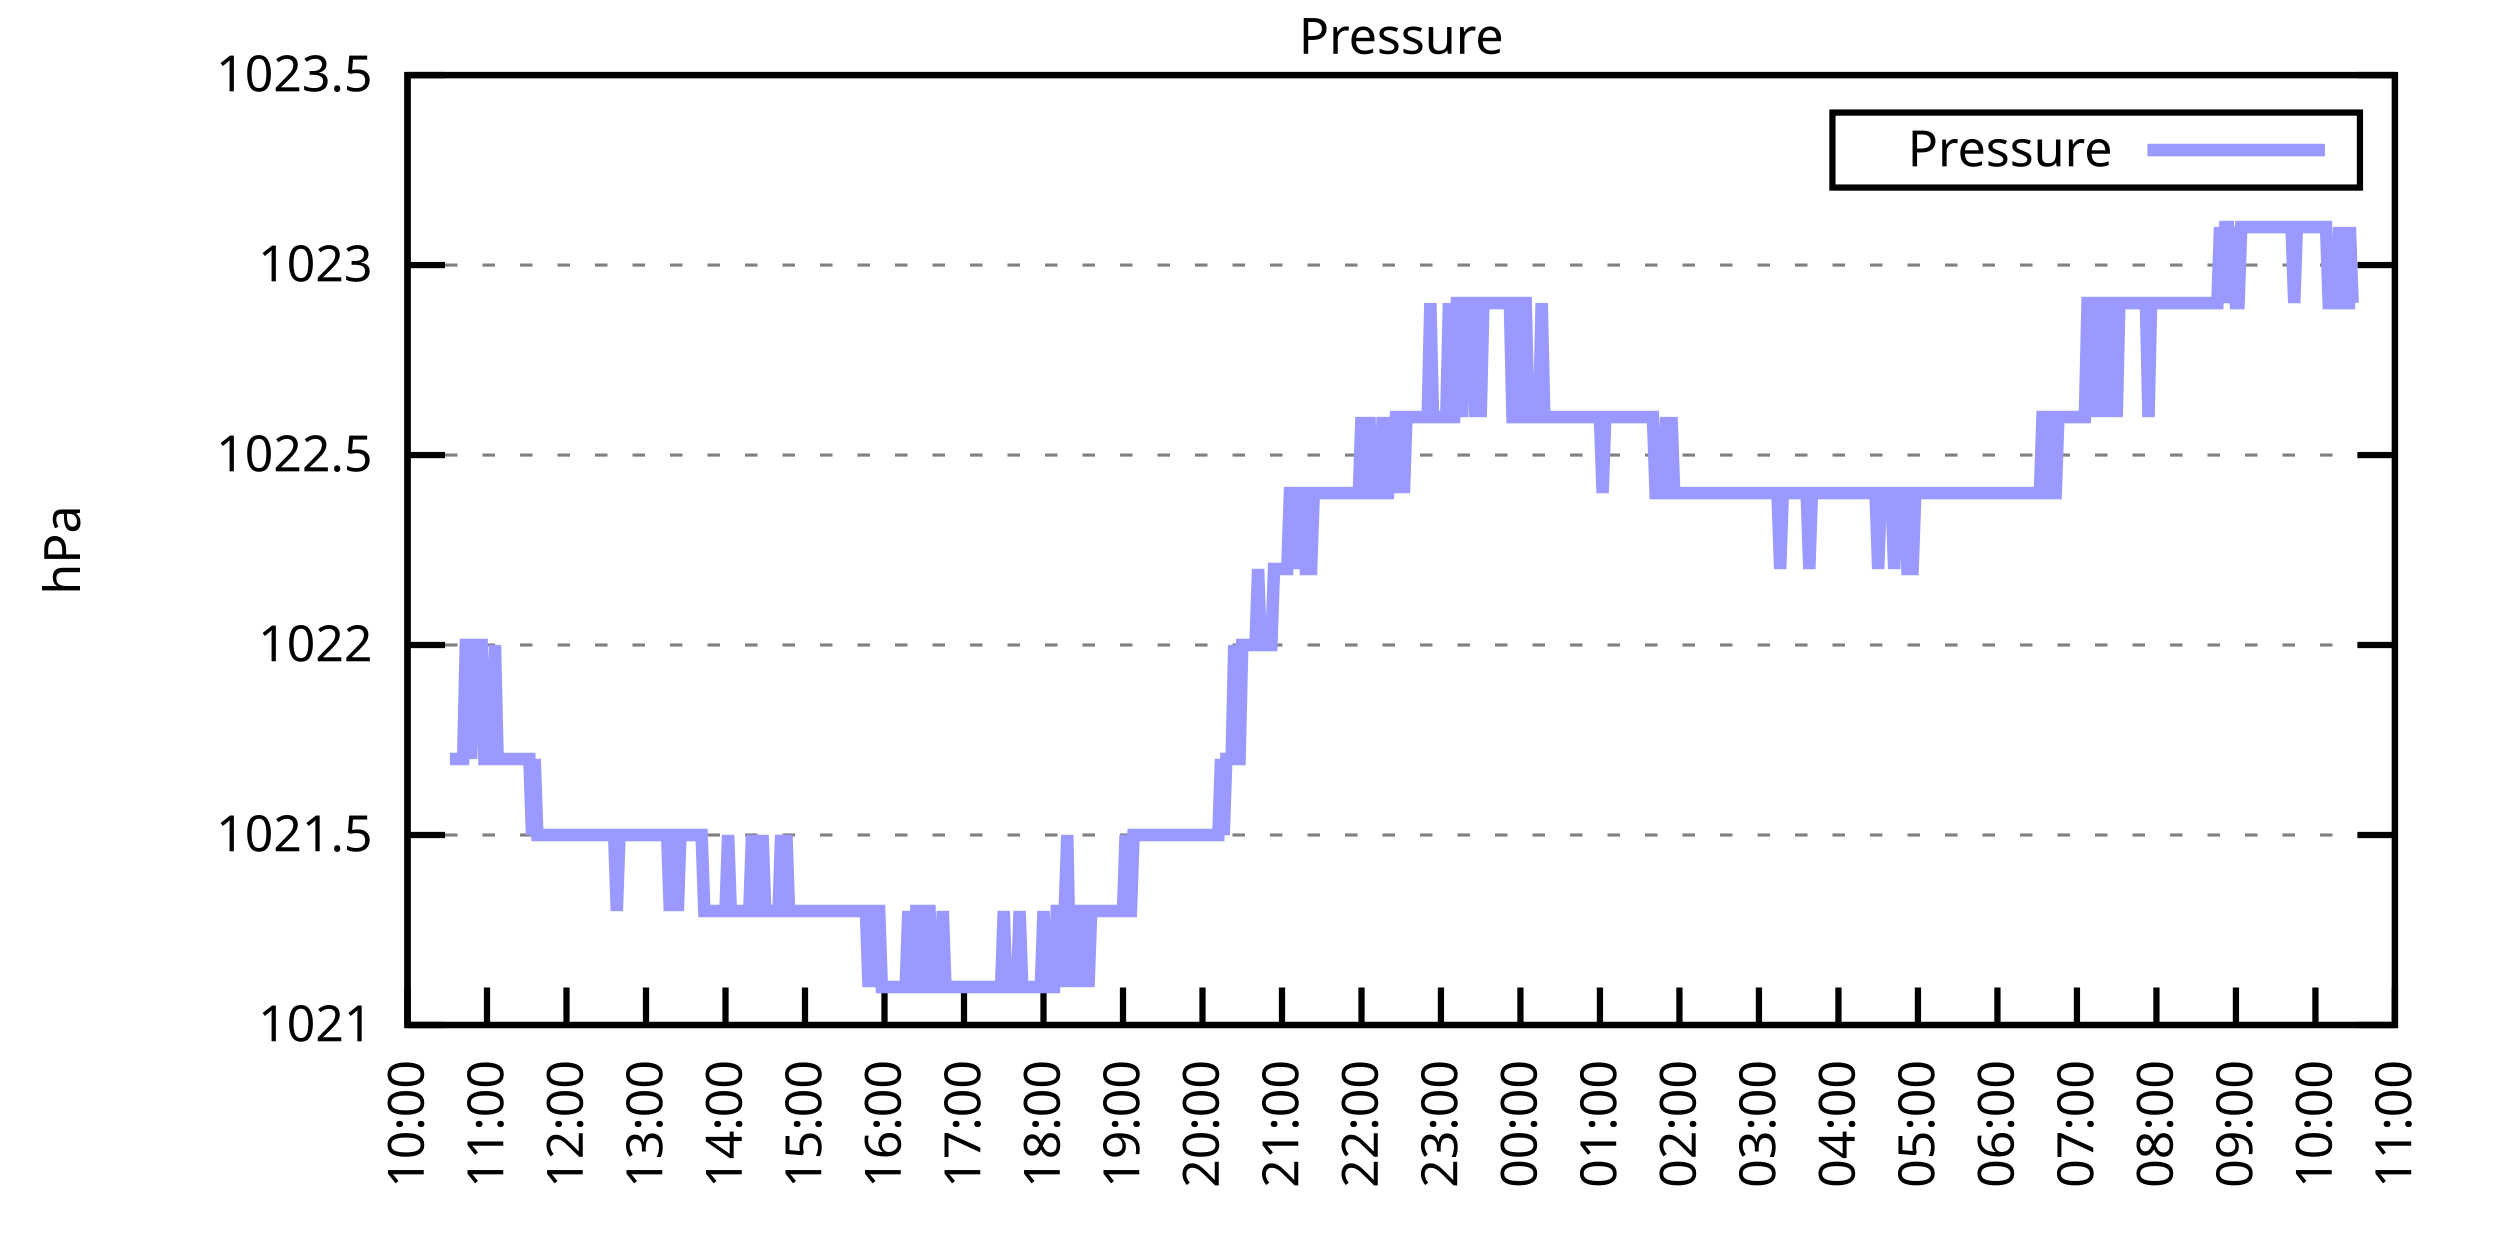
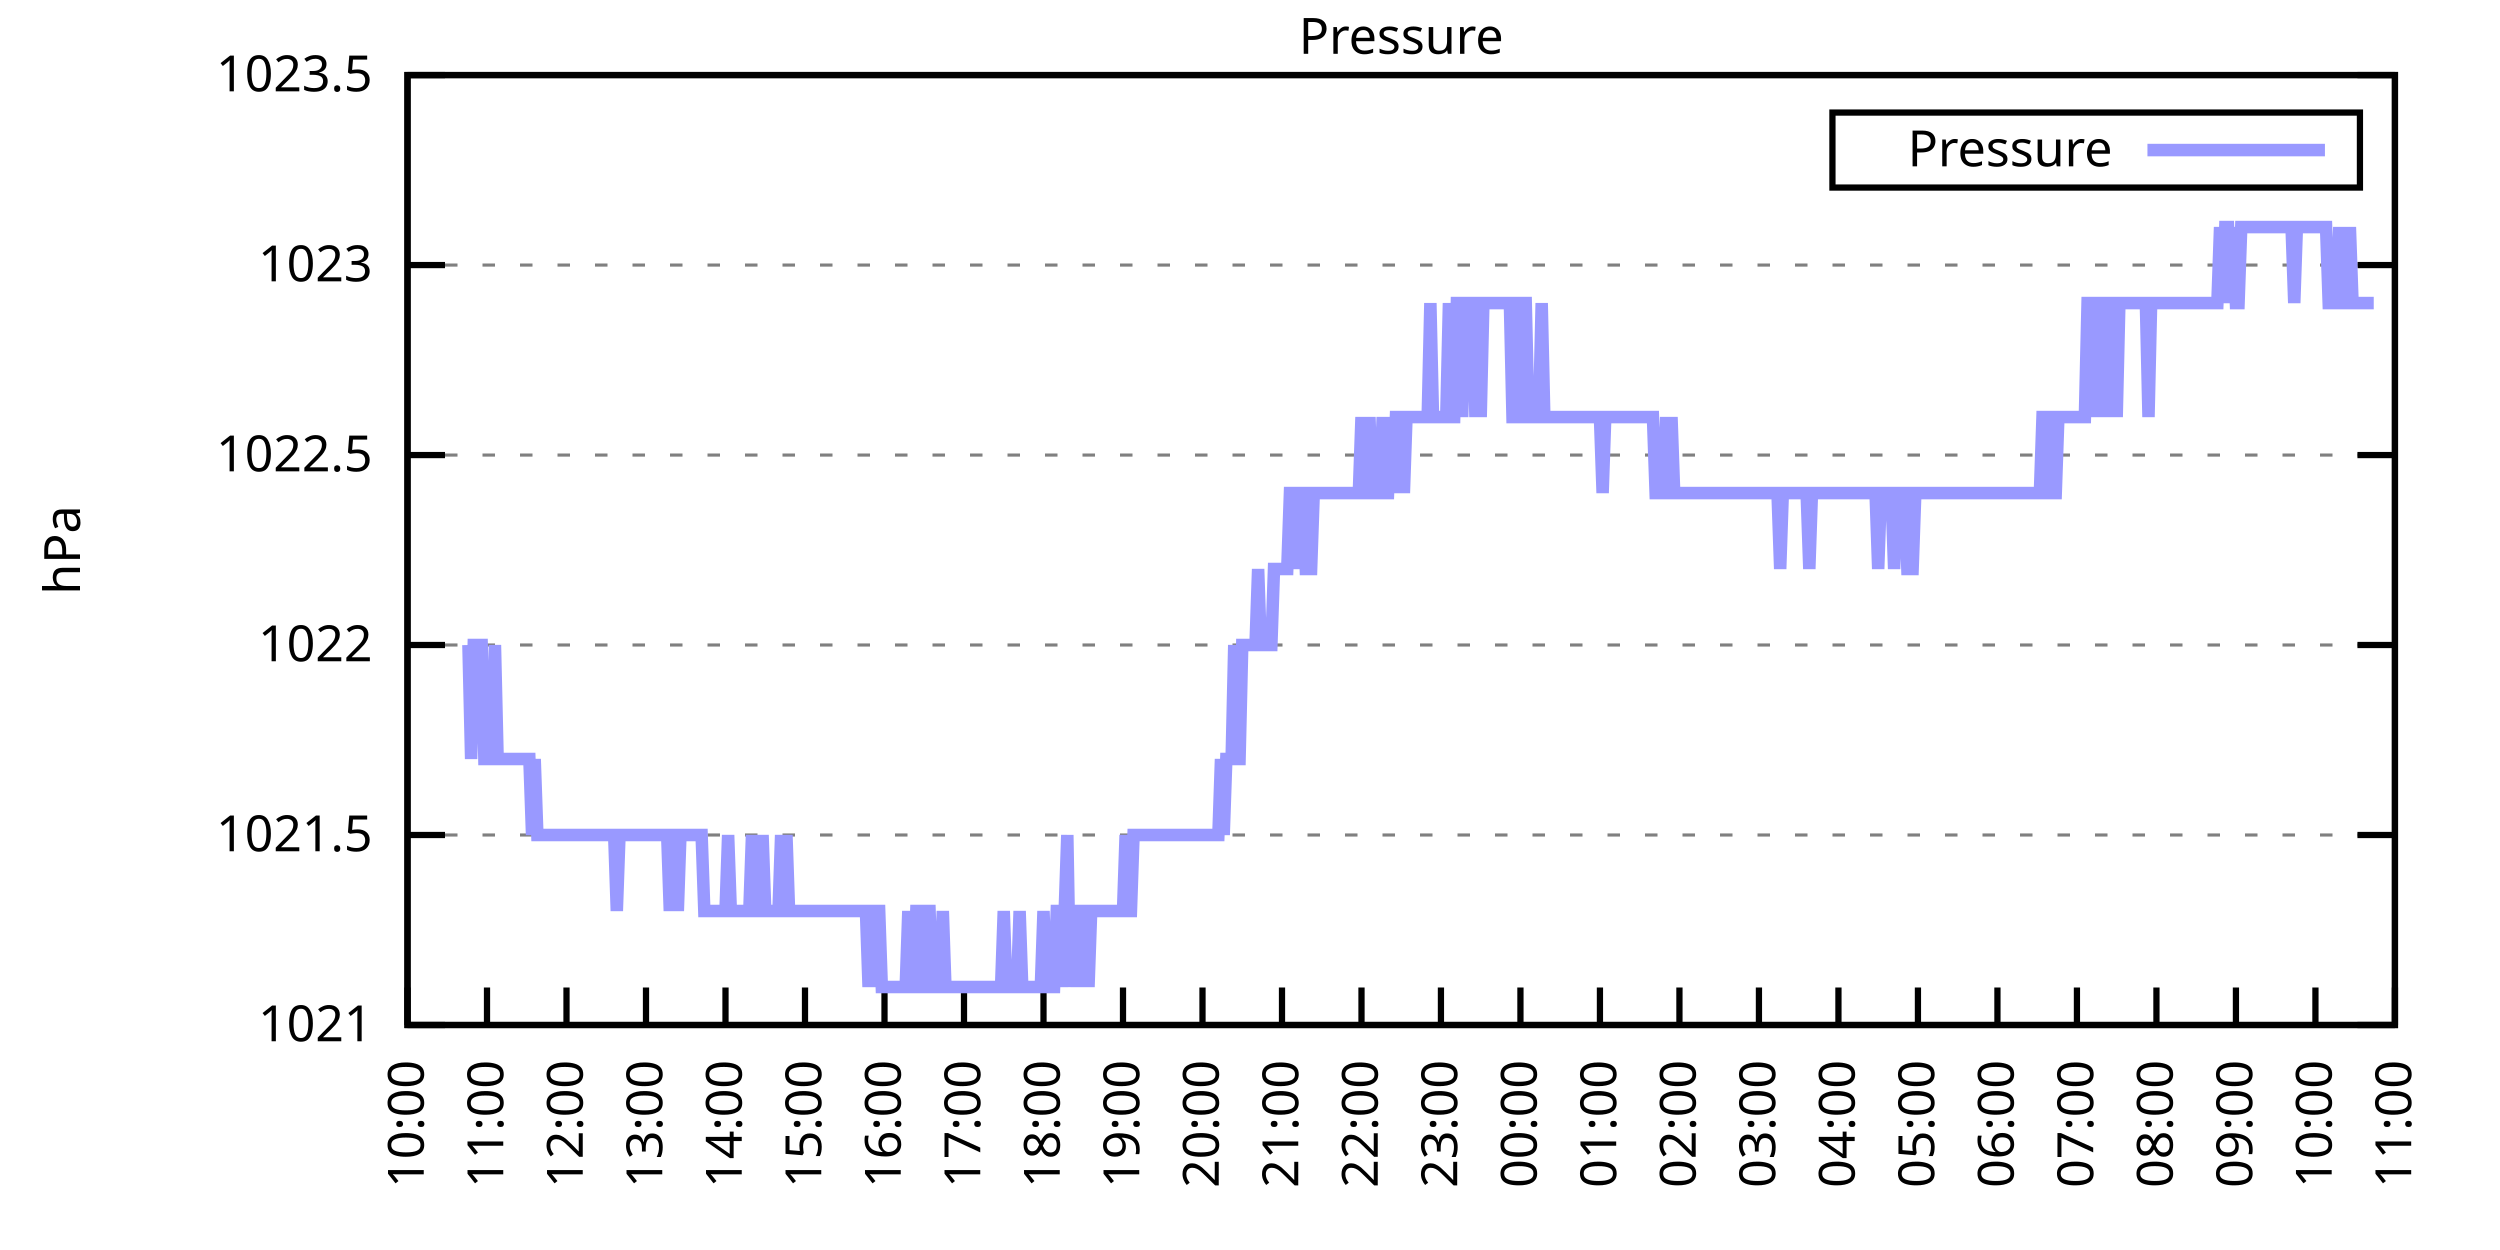
<svg xmlns="http://www.w3.org/2000/svg" xmlns:xlink="http://www.w3.org/1999/xlink" width="400" height="200" viewBox="0 0 400 200">
  <g id="gnuplot_canvas">
    <rect x="0" y="0" width="400" height="200" fill="none" />
    <defs>
      <circle id="gpDot" r="0.5" stroke-width="0.5" stroke="currentColor" />
      <path id="gpPt0" stroke-width="0.333" stroke="currentColor" d="M-1,0 h2 M0,-1 v2" />
      <path id="gpPt1" stroke-width="0.333" stroke="currentColor" d="M-1,-1 L1,1 M1,-1 L-1,1" />
      <path id="gpPt2" stroke-width="0.333" stroke="currentColor" d="M-1,0 L1,0 M0,-1 L0,1 M-1,-1 L1,1 M-1,1 L1,-1" />
      <rect id="gpPt3" stroke-width="0.333" stroke="currentColor" x="-1" y="-1" width="2" height="2" />
      <rect id="gpPt4" stroke-width="0.333" stroke="currentColor" fill="currentColor" x="-1" y="-1" width="2" height="2" />
      <circle id="gpPt5" stroke-width="0.333" stroke="currentColor" cx="0" cy="0" r="1" />
      <use xlink:href="#gpPt5" id="gpPt6" fill="currentColor" stroke="none" />
      <path id="gpPt7" stroke-width="0.333" stroke="currentColor" d="M0,-1.33 L-1.33,0.67 L1.33,0.67 z" />
      <use xlink:href="#gpPt7" id="gpPt8" fill="currentColor" stroke="none" />
      <use xlink:href="#gpPt7" id="gpPt9" stroke="currentColor" transform="rotate(180)" />
      <use xlink:href="#gpPt9" id="gpPt10" fill="currentColor" stroke="none" />
      <use xlink:href="#gpPt3" id="gpPt11" stroke="currentColor" transform="rotate(45)" />
      <use xlink:href="#gpPt11" id="gpPt12" fill="currentColor" stroke="none" />
      <path id="gpPt13" stroke-width="0.333" stroke="currentColor" d="M0,1.330 L1.265,0.411 L0.782,-1.067 L-0.782,-1.076 L-1.265,0.411 z" />
      <use xlink:href="#gpPt13" id="gpPt14" fill="currentColor" stroke="none" />
      <filter id="textbox" filterUnits="objectBoundingBox" x="0" y="0" height="1" width="1">
        <feFlood flood-color="white" flood-opacity="1" result="bgnd" />
        <feComposite in="SourceGraphic" in2="bgnd" operator="atop" />
      </filter>
      <filter id="greybox" filterUnits="objectBoundingBox" x="0" y="0" height="1" width="1">
        <feFlood flood-color="lightgrey" flood-opacity="1" result="grey" />
        <feComposite in="SourceGraphic" in2="grey" operator="atop" />
      </filter>
    </defs>
    <g fill="none" color="white" stroke="currentColor" stroke-width="1.00" stroke-linecap="butt" stroke-linejoin="miter">
</g>
    <g fill="none" color="black" stroke="currentColor" stroke-width="1.00" stroke-linecap="butt" stroke-linejoin="miter">
      <g stroke="none" shape-rendering="crispEdges">
        <polygon fill="rgb(255, 255, 255)" points="65.20,164.00 383.18,164.00 383.18,12.02 65.20,12.02 " />
      </g>
    </g>
    <g fill="none" color="black" stroke="currentColor" stroke-width="1.00" stroke-linecap="butt" stroke-linejoin="miter">
</g>
    <g fill="none" color="black" stroke="black" stroke-width="0.50" stroke-linecap="butt" stroke-linejoin="miter">
</g>
    <g fill="none" color="gray" stroke="currentColor" stroke-width="0.50" stroke-linecap="butt" stroke-linejoin="miter">
      <path stroke="gray" stroke-dasharray="2,4" class="gridline" d="M65.20,164.00 L383.19,164.00  " />
    </g>
    <g fill="none" color="gray" stroke="gray" stroke-width="1.00" stroke-linecap="butt" stroke-linejoin="miter">
</g>
    <g fill="none" color="black" stroke="currentColor" stroke-width="1.00" stroke-linecap="butt" stroke-linejoin="miter">
      <path stroke="black" d="M65.20,164.00 L71.20,164.00 M383.19,164.00 L377.19,164.00  " />
      <g transform="translate(59.60,166.60)" stroke="none" fill="black" font-family="Sans" font-size="8.00" text-anchor="end">
        <text>
          <tspan font-family="Sans"> 1021</tspan>
        </text>
      </g>
    </g>
    <g fill="none" color="black" stroke="currentColor" stroke-width="1.00" stroke-linecap="butt" stroke-linejoin="miter">
</g>
    <g fill="none" color="black" stroke="black" stroke-width="0.50" stroke-linecap="butt" stroke-linejoin="miter">
</g>
    <g fill="none" color="gray" stroke="currentColor" stroke-width="0.50" stroke-linecap="butt" stroke-linejoin="miter">
      <path stroke="gray" stroke-dasharray="2,4" class="gridline" d="M65.20,133.60 L383.19,133.60  " />
    </g>
    <g fill="none" color="gray" stroke="gray" stroke-width="1.00" stroke-linecap="butt" stroke-linejoin="miter">
</g>
    <g fill="none" color="black" stroke="currentColor" stroke-width="1.00" stroke-linecap="butt" stroke-linejoin="miter">
      <path stroke="black" d="M65.20,133.60 L71.20,133.60 M383.19,133.60 L377.19,133.60  " />
      <g transform="translate(59.60,136.20)" stroke="none" fill="black" font-family="Sans" font-size="8.00" text-anchor="end">
        <text>
          <tspan font-family="Sans"> 1021.5</tspan>
        </text>
      </g>
    </g>
    <g fill="none" color="black" stroke="currentColor" stroke-width="1.00" stroke-linecap="butt" stroke-linejoin="miter">
</g>
    <g fill="none" color="black" stroke="black" stroke-width="0.50" stroke-linecap="butt" stroke-linejoin="miter">
</g>
    <g fill="none" color="gray" stroke="currentColor" stroke-width="0.50" stroke-linecap="butt" stroke-linejoin="miter">
      <path stroke="gray" stroke-dasharray="2,4" class="gridline" d="M65.20,103.20 L383.19,103.20  " />
    </g>
    <g fill="none" color="gray" stroke="gray" stroke-width="1.00" stroke-linecap="butt" stroke-linejoin="miter">
</g>
    <g fill="none" color="black" stroke="currentColor" stroke-width="1.00" stroke-linecap="butt" stroke-linejoin="miter">
      <path stroke="black" d="M65.20,103.20 L71.20,103.20 M383.19,103.20 L377.19,103.20  " />
      <g transform="translate(59.60,105.80)" stroke="none" fill="black" font-family="Sans" font-size="8.00" text-anchor="end">
        <text>
          <tspan font-family="Sans"> 1022</tspan>
        </text>
      </g>
    </g>
    <g fill="none" color="black" stroke="currentColor" stroke-width="1.00" stroke-linecap="butt" stroke-linejoin="miter">
</g>
    <g fill="none" color="black" stroke="black" stroke-width="0.50" stroke-linecap="butt" stroke-linejoin="miter">
</g>
    <g fill="none" color="gray" stroke="currentColor" stroke-width="0.50" stroke-linecap="butt" stroke-linejoin="miter">
      <path stroke="gray" stroke-dasharray="2,4" class="gridline" d="M65.20,72.81 L383.19,72.81  " />
    </g>
    <g fill="none" color="gray" stroke="gray" stroke-width="1.00" stroke-linecap="butt" stroke-linejoin="miter">
</g>
    <g fill="none" color="black" stroke="currentColor" stroke-width="1.00" stroke-linecap="butt" stroke-linejoin="miter">
      <path stroke="black" d="M65.20,72.81 L71.20,72.81 M383.19,72.81 L377.19,72.81  " />
      <g transform="translate(59.60,75.41)" stroke="none" fill="black" font-family="Sans" font-size="8.00" text-anchor="end">
        <text>
          <tspan font-family="Sans"> 1022.5</tspan>
        </text>
      </g>
    </g>
    <g fill="none" color="black" stroke="currentColor" stroke-width="1.00" stroke-linecap="butt" stroke-linejoin="miter">
</g>
    <g fill="none" color="black" stroke="black" stroke-width="0.50" stroke-linecap="butt" stroke-linejoin="miter">
</g>
    <g fill="none" color="gray" stroke="currentColor" stroke-width="0.50" stroke-linecap="butt" stroke-linejoin="miter">
      <path stroke="gray" stroke-dasharray="2,4" class="gridline" d="M65.20,42.41 L383.19,42.41  " />
    </g>
    <g fill="none" color="gray" stroke="gray" stroke-width="1.00" stroke-linecap="butt" stroke-linejoin="miter">
</g>
    <g fill="none" color="black" stroke="currentColor" stroke-width="1.00" stroke-linecap="butt" stroke-linejoin="miter">
      <path stroke="black" d="M65.20,42.41 L71.20,42.41 M383.19,42.41 L377.19,42.41  " />
      <g transform="translate(59.60,45.01)" stroke="none" fill="black" font-family="Sans" font-size="8.00" text-anchor="end">
        <text>
          <tspan font-family="Sans"> 1023</tspan>
        </text>
      </g>
    </g>
    <g fill="none" color="black" stroke="currentColor" stroke-width="1.00" stroke-linecap="butt" stroke-linejoin="miter">
</g>
    <g fill="none" color="black" stroke="black" stroke-width="0.50" stroke-linecap="butt" stroke-linejoin="miter">
</g>
    <g fill="none" color="gray" stroke="currentColor" stroke-width="0.50" stroke-linecap="butt" stroke-linejoin="miter">
      <path stroke="gray" stroke-dasharray="2,4" class="gridline" d="M65.20,12.01 L383.19,12.01  " />
    </g>
    <g fill="none" color="gray" stroke="gray" stroke-width="1.00" stroke-linecap="butt" stroke-linejoin="miter">
</g>
    <g fill="none" color="black" stroke="currentColor" stroke-width="1.00" stroke-linecap="butt" stroke-linejoin="miter">
      <path stroke="black" d="M65.20,12.01 L71.20,12.01 M383.19,12.01 L377.19,12.01  " />
      <g transform="translate(59.60,14.61)" stroke="none" fill="black" font-family="Sans" font-size="8.00" text-anchor="end">
        <text>
          <tspan font-family="Sans"> 1023.5</tspan>
        </text>
      </g>
    </g>
    <g fill="none" color="black" stroke="currentColor" stroke-width="1.00" stroke-linecap="butt" stroke-linejoin="miter">
      <path stroke="black" d="M65.20,164.00 L65.20,158.00  " />
      <g transform="translate(67.80,169.60) rotate(270.00)" stroke="none" fill="black" font-family="Sans" font-size="8.00" text-anchor="end">
        <text>
          <tspan font-family="Sans">10:00</tspan>
        </text>
      </g>
    </g>
    <g fill="none" color="black" stroke="currentColor" stroke-width="1.00" stroke-linecap="butt" stroke-linejoin="miter">
      <path stroke="black" d="M77.92,164.00 L77.92,158.00  " />
      <g transform="translate(80.52,169.60) rotate(270.00)" stroke="none" fill="black" font-family="Sans" font-size="8.00" text-anchor="end">
        <text>
          <tspan font-family="Sans">11:00</tspan>
        </text>
      </g>
    </g>
    <g fill="none" color="black" stroke="currentColor" stroke-width="1.00" stroke-linecap="butt" stroke-linejoin="miter">
      <path stroke="black" d="M90.64,164.00 L90.64,158.00  " />
      <g transform="translate(93.24,169.60) rotate(270.00)" stroke="none" fill="black" font-family="Sans" font-size="8.00" text-anchor="end">
        <text>
          <tspan font-family="Sans">12:00</tspan>
        </text>
      </g>
    </g>
    <g fill="none" color="black" stroke="currentColor" stroke-width="1.00" stroke-linecap="butt" stroke-linejoin="miter">
      <path stroke="black" d="M103.36,164.00 L103.36,158.00  " />
      <g transform="translate(105.96,169.60) rotate(270.00)" stroke="none" fill="black" font-family="Sans" font-size="8.00" text-anchor="end">
        <text>
          <tspan font-family="Sans">13:00</tspan>
        </text>
      </g>
    </g>
    <g fill="none" color="black" stroke="currentColor" stroke-width="1.00" stroke-linecap="butt" stroke-linejoin="miter">
      <path stroke="black" d="M116.08,164.00 L116.08,158.00  " />
      <g transform="translate(118.68,169.60) rotate(270.00)" stroke="none" fill="black" font-family="Sans" font-size="8.00" text-anchor="end">
        <text>
          <tspan font-family="Sans">14:00</tspan>
        </text>
      </g>
    </g>
    <g fill="none" color="black" stroke="currentColor" stroke-width="1.00" stroke-linecap="butt" stroke-linejoin="miter">
      <path stroke="black" d="M128.80,164.00 L128.80,158.00  " />
      <g transform="translate(131.40,169.60) rotate(270.00)" stroke="none" fill="black" font-family="Sans" font-size="8.00" text-anchor="end">
        <text>
          <tspan font-family="Sans">15:00</tspan>
        </text>
      </g>
    </g>
    <g fill="none" color="black" stroke="currentColor" stroke-width="1.00" stroke-linecap="butt" stroke-linejoin="miter">
      <path stroke="black" d="M141.52,164.00 L141.52,158.00  " />
      <g transform="translate(144.12,169.60) rotate(270.00)" stroke="none" fill="black" font-family="Sans" font-size="8.00" text-anchor="end">
        <text>
          <tspan font-family="Sans">16:00</tspan>
        </text>
      </g>
    </g>
    <g fill="none" color="black" stroke="currentColor" stroke-width="1.00" stroke-linecap="butt" stroke-linejoin="miter">
      <path stroke="black" d="M154.24,164.00 L154.24,158.00  " />
      <g transform="translate(156.84,169.60) rotate(270.00)" stroke="none" fill="black" font-family="Sans" font-size="8.00" text-anchor="end">
        <text>
          <tspan font-family="Sans">17:00</tspan>
        </text>
      </g>
    </g>
    <g fill="none" color="black" stroke="currentColor" stroke-width="1.00" stroke-linecap="butt" stroke-linejoin="miter">
      <path stroke="black" d="M166.96,164.00 L166.96,158.00  " />
      <g transform="translate(169.56,169.60) rotate(270.00)" stroke="none" fill="black" font-family="Sans" font-size="8.00" text-anchor="end">
        <text>
          <tspan font-family="Sans">18:00</tspan>
        </text>
      </g>
    </g>
    <g fill="none" color="black" stroke="currentColor" stroke-width="1.00" stroke-linecap="butt" stroke-linejoin="miter">
      <path stroke="black" d="M179.68,164.00 L179.68,158.00  " />
      <g transform="translate(182.28,169.60) rotate(270.00)" stroke="none" fill="black" font-family="Sans" font-size="8.00" text-anchor="end">
        <text>
          <tspan font-family="Sans">19:00</tspan>
        </text>
      </g>
    </g>
    <g fill="none" color="black" stroke="currentColor" stroke-width="1.00" stroke-linecap="butt" stroke-linejoin="miter">
      <path stroke="black" d="M192.40,164.00 L192.40,158.00  " />
      <g transform="translate(195.00,169.60) rotate(270.00)" stroke="none" fill="black" font-family="Sans" font-size="8.00" text-anchor="end">
        <text>
          <tspan font-family="Sans">20:00</tspan>
        </text>
      </g>
    </g>
    <g fill="none" color="black" stroke="currentColor" stroke-width="1.00" stroke-linecap="butt" stroke-linejoin="miter">
      <path stroke="black" d="M205.12,164.00 L205.12,158.00  " />
      <g transform="translate(207.72,169.60) rotate(270.00)" stroke="none" fill="black" font-family="Sans" font-size="8.00" text-anchor="end">
        <text>
          <tspan font-family="Sans">21:00</tspan>
        </text>
      </g>
    </g>
    <g fill="none" color="black" stroke="currentColor" stroke-width="1.00" stroke-linecap="butt" stroke-linejoin="miter">
      <path stroke="black" d="M217.84,164.00 L217.84,158.00  " />
      <g transform="translate(220.44,169.60) rotate(270.00)" stroke="none" fill="black" font-family="Sans" font-size="8.00" text-anchor="end">
        <text>
          <tspan font-family="Sans">22:00</tspan>
        </text>
      </g>
    </g>
    <g fill="none" color="black" stroke="currentColor" stroke-width="1.00" stroke-linecap="butt" stroke-linejoin="miter">
      <path stroke="black" d="M230.55,164.00 L230.55,158.00  " />
      <g transform="translate(233.15,169.60) rotate(270.00)" stroke="none" fill="black" font-family="Sans" font-size="8.00" text-anchor="end">
        <text>
          <tspan font-family="Sans">23:00</tspan>
        </text>
      </g>
    </g>
    <g fill="none" color="black" stroke="currentColor" stroke-width="1.00" stroke-linecap="butt" stroke-linejoin="miter">
      <path stroke="black" d="M243.27,164.00 L243.27,158.00  " />
      <g transform="translate(245.87,169.60) rotate(270.00)" stroke="none" fill="black" font-family="Sans" font-size="8.00" text-anchor="end">
        <text>
          <tspan font-family="Sans">00:00</tspan>
        </text>
      </g>
    </g>
    <g fill="none" color="black" stroke="currentColor" stroke-width="1.00" stroke-linecap="butt" stroke-linejoin="miter">
      <path stroke="black" d="M255.99,164.00 L255.99,158.00  " />
      <g transform="translate(258.59,169.60) rotate(270.00)" stroke="none" fill="black" font-family="Sans" font-size="8.00" text-anchor="end">
        <text>
          <tspan font-family="Sans">01:00</tspan>
        </text>
      </g>
    </g>
    <g fill="none" color="black" stroke="currentColor" stroke-width="1.00" stroke-linecap="butt" stroke-linejoin="miter">
      <path stroke="black" d="M268.71,164.00 L268.71,158.00  " />
      <g transform="translate(271.31,169.60) rotate(270.00)" stroke="none" fill="black" font-family="Sans" font-size="8.00" text-anchor="end">
        <text>
          <tspan font-family="Sans">02:00</tspan>
        </text>
      </g>
    </g>
    <g fill="none" color="black" stroke="currentColor" stroke-width="1.00" stroke-linecap="butt" stroke-linejoin="miter">
      <path stroke="black" d="M281.43,164.00 L281.43,158.00  " />
      <g transform="translate(284.03,169.60) rotate(270.00)" stroke="none" fill="black" font-family="Sans" font-size="8.00" text-anchor="end">
        <text>
          <tspan font-family="Sans">03:00</tspan>
        </text>
      </g>
    </g>
    <g fill="none" color="black" stroke="currentColor" stroke-width="1.00" stroke-linecap="butt" stroke-linejoin="miter">
      <path stroke="black" d="M294.15,164.00 L294.15,158.00  " />
      <g transform="translate(296.75,169.60) rotate(270.00)" stroke="none" fill="black" font-family="Sans" font-size="8.00" text-anchor="end">
        <text>
          <tspan font-family="Sans">04:00</tspan>
        </text>
      </g>
    </g>
    <g fill="none" color="black" stroke="currentColor" stroke-width="1.00" stroke-linecap="butt" stroke-linejoin="miter">
      <path stroke="black" d="M306.87,164.00 L306.87,158.00  " />
      <g transform="translate(309.47,169.60) rotate(270.00)" stroke="none" fill="black" font-family="Sans" font-size="8.00" text-anchor="end">
        <text>
          <tspan font-family="Sans">05:00</tspan>
        </text>
      </g>
    </g>
    <g fill="none" color="black" stroke="currentColor" stroke-width="1.00" stroke-linecap="butt" stroke-linejoin="miter">
      <path stroke="black" d="M319.59,164.00 L319.59,158.00  " />
      <g transform="translate(322.19,169.60) rotate(270.00)" stroke="none" fill="black" font-family="Sans" font-size="8.00" text-anchor="end">
        <text>
          <tspan font-family="Sans">06:00</tspan>
        </text>
      </g>
    </g>
    <g fill="none" color="black" stroke="currentColor" stroke-width="1.00" stroke-linecap="butt" stroke-linejoin="miter">
      <path stroke="black" d="M332.31,164.00 L332.31,158.00  " />
      <g transform="translate(334.91,169.60) rotate(270.00)" stroke="none" fill="black" font-family="Sans" font-size="8.00" text-anchor="end">
        <text>
          <tspan font-family="Sans">07:00</tspan>
        </text>
      </g>
    </g>
    <g fill="none" color="black" stroke="currentColor" stroke-width="1.00" stroke-linecap="butt" stroke-linejoin="miter">
      <path stroke="black" d="M345.03,164.00 L345.03,158.00  " />
      <g transform="translate(347.63,169.60) rotate(270.00)" stroke="none" fill="black" font-family="Sans" font-size="8.00" text-anchor="end">
        <text>
          <tspan font-family="Sans">08:00</tspan>
        </text>
      </g>
    </g>
    <g fill="none" color="black" stroke="currentColor" stroke-width="1.00" stroke-linecap="butt" stroke-linejoin="miter">
      <path stroke="black" d="M357.75,164.00 L357.75,158.00  " />
      <g transform="translate(360.35,169.60) rotate(270.00)" stroke="none" fill="black" font-family="Sans" font-size="8.00" text-anchor="end">
        <text>
          <tspan font-family="Sans">09:00</tspan>
        </text>
      </g>
    </g>
    <g fill="none" color="black" stroke="currentColor" stroke-width="1.00" stroke-linecap="butt" stroke-linejoin="miter">
      <path stroke="black" d="M370.47,164.00 L370.47,158.00  " />
      <g transform="translate(373.07,169.60) rotate(270.00)" stroke="none" fill="black" font-family="Sans" font-size="8.00" text-anchor="end">
        <text>
          <tspan font-family="Sans">10:00</tspan>
        </text>
      </g>
    </g>
    <g fill="none" color="black" stroke="currentColor" stroke-width="1.00" stroke-linecap="butt" stroke-linejoin="miter">
      <path stroke="black" d="M383.19,164.00 L383.19,158.00  " />
      <g transform="translate(385.79,169.60) rotate(270.00)" stroke="none" fill="black" font-family="Sans" font-size="8.00" text-anchor="end">
        <text>
          <tspan font-family="Sans">11:00</tspan>
        </text>
      </g>
    </g>
    <g fill="none" color="black" stroke="currentColor" stroke-width="1.00" stroke-linecap="butt" stroke-linejoin="miter">
</g>
    <g fill="none" color="black" stroke="currentColor" stroke-width="1.00" stroke-linecap="butt" stroke-linejoin="miter">
      <path stroke="black" d="M65.20,12.01 L65.20,164.00 L383.19,164.00 L383.19,12.01 L65.20,12.01 Z  " />
    </g>
    <g fill="none" color="black" stroke="currentColor" stroke-width="1.00" stroke-linecap="butt" stroke-linejoin="miter">
</g>
    <g fill="none" color="black" stroke="currentColor" stroke-width="1.00" stroke-linecap="butt" stroke-linejoin="miter">
      <path stroke="black" d="M293.19,30.01 L293.19,18.01 L377.59,18.01 L377.59,30.01 L293.19,30.01 Z  " />
    </g>
    <g id="Pressure_plot_1">
      <g fill="none" color="white" stroke="black" stroke-width="2.00" stroke-linecap="butt" stroke-linejoin="miter">
</g>
      <g fill="none" color="black" stroke="currentColor" stroke-width="2.00" stroke-linecap="butt" stroke-linejoin="miter">
        <g transform="translate(337.99,26.61)" stroke="none" fill="black" font-family="Sans" font-size="8.00" text-anchor="end">
          <text>
            <tspan font-family="Sans">Pressure</tspan>
          </text>
        </g>
      </g>
      <g fill="none" color="black" stroke="currentColor" stroke-width="2.00" stroke-linecap="butt" stroke-linejoin="miter">
-         <path stroke="rgb(153, 153, 255)" d="M343.59,24.01 L371.99,24.01 M71.98,121.44 L72.41,121.44 L72.83,121.44 L73.26,121.44 L73.68,121.44 L74.10,121.44   L74.53,103.20 L74.95,103.20 L75.38,121.44 L75.80,103.20 L76.22,103.20 L76.65,103.20 L77.07,103.20 L77.50,121.44   L77.92,121.44 L78.34,121.44 L78.77,121.44 L79.19,103.20 L79.62,121.44 L80.04,121.44 L80.46,121.44 L80.89,121.44   L81.31,121.44 L81.74,121.44 L82.16,121.44 L82.58,121.44 L83.01,121.44 L83.43,121.44 L83.86,121.44 L84.28,121.44   L84.70,121.44 L85.13,133.60 L85.55,121.44 L85.98,133.60 L86.40,133.60 L86.82,133.60 L87.25,133.60 L87.67,133.60   L88.10,133.60 L88.52,133.60 L88.94,133.60 L89.37,133.60 L89.79,133.60 L90.22,133.60 L90.64,133.60 L91.06,133.60   L91.49,133.60 L91.91,133.60 L92.34,133.60 L92.76,133.60 L93.18,133.60 L93.61,133.60 L94.03,133.60 L94.46,133.60   L94.88,133.60 L95.30,133.60 L95.73,133.60 L96.15,133.60 L96.58,133.60 L97.00,133.60 L97.42,133.60 L97.85,133.60   L98.27,133.60 L98.69,145.76 L99.12,133.60 L99.54,133.60 L99.97,133.60 L100.39,133.60 L100.81,133.60 L101.24,133.60   L101.66,133.60 L102.09,133.60 L102.51,133.60 L102.93,133.60 L103.36,133.60 L103.78,133.60 L104.21,133.60 L104.63,133.60   L105.05,133.60 L105.48,133.60 L105.90,133.60 L106.33,133.60 L106.75,133.60 L107.17,145.76 L107.60,133.60 L108.02,133.60   L108.45,145.76 L108.87,133.60 L109.29,133.60 L109.72,133.60 L110.14,133.60 L110.57,133.60 L110.99,133.60 L111.41,133.60   L111.84,133.60 L112.26,133.60 L112.69,145.76 L113.11,145.76 L113.53,145.76 L113.96,145.76 L114.38,145.76 L114.81,145.76   L115.23,145.76 L115.65,145.76 L116.08,145.76 L116.50,133.60 L116.93,145.76 L117.35,145.76 L117.77,145.76 L118.20,145.76   L118.62,145.76 L119.05,145.76 L119.47,145.76 L119.89,145.76 L120.32,133.60 L120.74,145.76 L121.17,145.76 L121.59,145.76   L122.01,133.60 L122.44,145.76 L122.86,145.76 L123.29,145.76 L123.71,145.76 L124.13,145.76 L124.56,145.76 L124.98,133.60   L125.41,145.76 L125.83,133.60 L126.25,145.76 L126.68,145.76 L127.10,145.76 L127.53,145.76 L127.95,145.76 L128.37,145.76   L128.80,145.76 L129.22,145.76 L129.65,145.76 L130.07,145.76 L130.49,145.76 L130.92,145.76 L131.34,145.76 L131.77,145.76   L132.19,145.76 L132.61,145.76 L133.04,145.76 L133.46,145.76 L133.89,145.76 L134.31,145.76 L134.73,145.76 L135.16,145.76   L135.58,145.76 L136.01,145.76 L136.43,145.76 L136.85,145.76 L137.28,145.76 L137.70,145.76 L138.13,145.76 L138.55,145.76   L138.97,157.92 L139.40,145.76 L139.82,157.92 L140.25,145.76 L140.67,145.76 L141.09,157.92 L141.52,157.92 L141.94,157.92   L142.37,157.92 L142.79,157.92 L143.21,157.92 L143.64,157.92 L144.06,157.92 L144.49,157.92 L144.91,157.92 L145.33,145.76   L145.76,157.92 L146.18,157.92 L146.61,145.76 L147.03,145.76 L147.45,157.92 L147.88,157.92 L148.30,145.76 L148.73,145.76   L149.15,157.92 L149.57,157.92 L150.00,157.92 L150.42,157.92 L150.85,145.76 L151.27,157.92 L151.69,157.92 L152.12,157.92   L152.54,157.92 L152.97,157.92 L153.39,157.92 L153.81,157.92 L154.24,157.92 L154.66,157.92 L155.09,157.92 L155.51,157.92   L155.93,157.92 L156.36,157.92 L156.78,157.92 L157.21,157.92 L157.63,157.92 L158.05,157.92 L158.48,157.92 L158.90,157.92   L159.33,157.92 L159.75,157.92 L160.17,157.92 L160.60,145.76 L161.02,157.92 L161.44,157.92 L161.87,157.92 L162.29,157.92   L162.72,157.92 L163.14,145.76 L163.56,157.92 L163.99,157.92 L164.41,157.92 L164.84,157.92 L165.26,157.92 L165.68,157.92   L166.11,157.92 L166.53,157.92 L166.96,145.76 L167.38,157.92 L167.80,157.92 L168.23,157.92 L168.65,157.92 L169.08,145.76   L169.50,145.76 L169.92,157.92 L170.35,145.76 L170.77,133.60 L171.20,157.92 L171.62,145.76 L172.04,145.76 L172.47,157.92   L172.89,145.76 L173.32,145.76 L173.74,145.76 L174.16,157.92 L174.59,145.76 L175.01,145.76 L175.44,145.76 L175.86,145.76   L176.28,145.76 L176.71,145.76 L177.13,145.76 L177.56,145.76 L177.98,145.76 L178.40,145.76 L178.83,145.76 L179.25,145.76   L179.68,145.76 L180.10,133.60 L180.52,145.76 L180.95,145.76 L181.37,133.60 L181.80,133.60 L182.22,133.60 L182.64,133.60   L183.07,133.60 L183.49,133.60 L183.92,133.60 L184.34,133.60 L184.76,133.60 L185.19,133.60 L185.61,133.60 L186.04,133.60   L186.46,133.60 L186.88,133.60 L187.31,133.60 L187.73,133.60 L188.16,133.60 L188.58,133.60 L189.00,133.60 L189.43,133.60   L189.85,133.60 L190.28,133.60 L190.70,133.60 L191.12,133.60 L191.55,133.60 L191.97,133.60 L192.40,133.60 L192.82,133.60   L193.24,133.60 L193.67,133.60 L194.09,133.60 L194.52,133.60 L194.94,133.60 L195.36,121.44 L195.79,133.60 L196.21,121.44   L196.64,121.44 L197.06,121.44 L197.48,103.20 L197.91,121.44 L198.33,121.44 L198.76,103.20 L199.18,103.20 L199.60,103.20   L200.03,103.20 L200.45,103.20 L200.88,103.20 L201.30,91.04 L201.72,103.20 L202.15,103.20 L202.57,103.20 L203.00,103.20   L203.42,103.20 L203.84,91.04 L204.27,91.04 L204.69,91.04 L205.12,91.04 L205.54,91.04 L205.96,91.04 L206.39,78.89   L206.81,78.89 L207.24,78.89 L207.66,91.04 L208.08,78.89 L208.51,78.89 L208.93,91.04 L209.36,91.04 L209.78,91.04   L210.20,78.89 L210.63,78.89 L211.05,78.89 L211.48,78.89 L211.90,78.89 L212.32,78.89 L212.75,78.89 L213.17,78.89   L213.60,78.89 L214.02,78.89 L214.44,78.89 L214.87,78.89 L215.29,78.89 L215.72,78.89 L216.14,78.89 L216.56,78.89   L216.99,78.89 L217.41,78.89 L217.84,66.73 L218.26,78.89 L218.68,78.89 L219.11,66.73 L219.53,78.89 L219.96,78.89   L220.38,78.89 L220.80,78.89 L221.23,66.73 L221.65,78.89 L222.08,78.89 L222.50,66.73 L222.92,78.89 L223.35,66.73   L223.77,66.73 L224.20,66.73 L224.62,78.89 L225.04,66.73 L225.47,66.73 L225.89,66.73 L226.31,66.73 L226.74,66.73   L227.16,66.73 L227.59,66.73 L228.01,66.73 L228.43,66.73 L228.86,48.49 L229.28,66.73 L229.71,66.73 L230.13,66.73   L230.55,66.73 L230.98,66.73 L231.40,66.73 L231.83,48.49 L232.25,66.73 L232.67,66.73 L233.10,48.49 L233.52,48.49   L233.95,66.73 L234.37,48.49 L234.79,48.49 L235.22,48.49 L235.64,48.49 L236.07,66.73 L236.49,48.49 L236.91,66.73   L237.34,48.49 L237.76,48.49 L238.19,48.49 L238.61,48.49 L239.03,48.49 L239.46,48.49 L239.88,48.49 L240.31,48.49   L240.73,48.49 L241.15,48.49 L241.58,48.49 L242.00,66.73 L242.43,66.73 L242.85,66.73 L243.27,48.49 L243.70,48.49   L244.12,48.49 L244.55,66.73 L244.97,66.73 L245.39,66.73 L245.82,66.73 L246.24,66.73 L246.67,48.49 L247.09,66.73   L247.51,66.73 L247.94,66.73 L248.36,66.73 L248.79,66.73 L249.21,66.73 L249.63,66.73 L250.06,66.73 L250.48,66.73   L250.91,66.73 L251.33,66.73 L251.75,66.73 L252.18,66.73 L252.60,66.73 L253.03,66.73 L253.45,66.73 L253.87,66.73   L254.30,66.73 L254.72,66.73 L255.15,66.73 L255.57,66.73 L255.99,66.73 L256.42,78.89 L256.84,66.73 L257.27,66.73   L257.69,66.73 L258.11,66.73 L258.54,66.73 L258.96,66.73 L259.39,66.73 L259.81,66.73 L260.23,66.73 L260.66,66.73   L261.08,66.73 L261.51,66.73 L261.93,66.73 L262.35,66.73 L262.78,66.73 L263.20,66.73 L263.63,66.73 L264.05,66.73   L264.47,66.73 L264.90,78.89 L265.32,78.89 L265.75,78.89 L266.17,78.89 L266.59,66.73 L267.02,78.89 L267.44,66.73   L267.87,78.89 L268.29,78.89 L268.71,78.89 L269.14,78.89 L269.56,78.89 L269.99,78.89 L270.41,78.89 L270.83,78.89   L271.26,78.89 L271.68,78.89 L272.11,78.89 L272.53,78.89 L272.95,78.89 L273.38,78.89 L273.80,78.89 L274.23,78.89   L274.65,78.89 L275.07,78.89 L275.50,78.89 L275.92,78.89 L276.35,78.89 L276.77,78.89 L277.19,78.89 L277.62,78.89   L278.04,78.89 L278.47,78.89 L278.89,78.89 L279.31,78.89 L279.74,78.89 L280.16,78.89 L280.59,78.89 L281.01,78.89   L281.43,78.89 L281.86,78.89 L282.28,78.89 L282.71,78.89 L283.13,78.89 L283.55,78.89 L283.98,78.89 L284.40,78.89   L284.83,91.04 L285.25,78.89 L285.67,78.89 L286.10,78.89 L286.52,78.89 L286.95,78.89 L287.37,78.89 L287.79,78.89   L288.22,78.89 L288.64,78.89 L289.06,78.89 L289.49,91.04 L289.91,78.89 L290.34,78.89 L290.76,78.89 L291.18,78.89   L291.61,78.89 L292.03,78.89 L292.46,78.89 L292.88,78.89 L293.30,78.89 L293.73,78.89 L294.15,78.89 L294.58,78.89   L295.00,78.89 L295.42,78.89 L295.85,78.89 L296.27,78.89 L296.70,78.89 L297.12,78.89 L297.54,78.89 L297.97,78.89   L298.39,78.89 L298.82,78.89 L299.24,78.89 L299.66,78.89 L300.09,78.89 L300.51,91.04 L300.94,78.89 L301.36,78.89   L301.78,78.89 L302.21,78.89 L302.63,78.89 L303.06,91.04 L303.48,78.89 L303.90,78.89 L304.33,78.89 L304.75,78.89   L305.18,91.04 L305.60,91.04 L306.02,91.04 L306.45,78.89 L306.87,78.89 L307.30,78.89 L307.72,78.89 L308.14,78.89   L308.57,78.89 L308.99,78.89 L309.42,78.89 L309.84,78.89 L310.26,78.89 L310.69,78.89 L311.11,78.89 L311.54,78.89   L311.96,78.89 L312.38,78.89 L312.81,78.89 L313.23,78.89 L313.66,78.89 L314.08,78.89 L314.50,78.89 L314.93,78.89   L315.35,78.89 L315.78,78.89 L316.20,78.89 L316.62,78.89 L317.05,78.89 L317.47,78.89 L317.90,78.89 L318.32,78.89   L318.74,78.89 L319.17,78.89 L319.59,78.89 L320.02,78.89 L320.44,78.89 L320.86,78.89 L321.29,78.89 L321.71,78.89   L322.14,78.89 L322.56,78.89 L322.98,78.89 L323.41,78.89 L323.83,78.89 L324.26,78.89 L324.68,78.89 L325.10,78.89   L325.53,78.89 L325.95,78.89 L326.38,78.89 L326.80,66.73 L327.22,66.73 L327.65,66.73 L328.07,78.89 L328.50,78.89   L328.92,78.89 L329.34,66.73 L329.77,66.73 L330.19,66.73 L330.62,66.73 L331.04,66.73 L331.46,66.73 L331.89,66.73   L332.31,66.73 L332.74,66.73 L333.16,66.73 L333.58,66.73 L334.01,48.49 L334.43,48.49 L334.86,66.73 L335.28,48.49   L335.70,66.73 L336.13,48.49 L336.55,48.49 L336.98,48.49 L337.40,66.73 L337.82,48.49 L338.25,48.49 L338.67,66.73   L339.10,48.49 L339.52,48.49 L339.94,48.49 L340.37,48.49 L340.79,48.49 L341.22,48.49 L341.64,48.49 L342.06,48.49   L342.49,48.49 L342.91,48.49 L343.34,48.49 L343.76,66.73 L344.18,48.49 L344.61,48.49 L345.03,48.49 L345.46,48.49   L345.88,48.49 L346.30,48.49 L346.73,48.49 L347.15,48.49 L347.58,48.49 L348.00,48.49 L348.42,48.49 L348.85,48.49   L349.27,48.49 L349.70,48.49 L350.12,48.49 L350.54,48.49 L350.97,48.49 L351.39,48.49 L351.81,48.49 L352.24,48.49   L352.66,48.49 L353.09,48.49 L353.51,48.49 L353.93,48.49 L354.36,48.49 L354.78,48.49 L355.21,36.33 L355.63,48.49   L356.05,36.33 L356.48,36.33 L356.90,48.49 L357.33,36.33 L357.75,48.49 L358.17,48.49 L358.60,36.33 L359.02,36.33   L359.45,36.33 L359.87,36.33 L360.29,36.33 L360.72,36.33 L361.14,36.33 L361.57,36.33 L361.99,36.33 L362.41,36.33   L362.84,36.33 L363.26,36.33 L363.69,36.33 L364.11,36.33 L364.53,36.33 L364.96,36.33 L365.38,36.33 L365.81,36.33   L366.23,36.33 L366.65,36.33 L367.08,48.49 L367.50,36.33 L367.93,36.33 L368.35,36.33 L368.77,36.33 L369.20,36.33   L369.62,36.33 L370.05,36.33 L370.47,36.33 L370.89,36.33 L371.32,36.33 L371.74,36.33 L372.17,36.33 L372.59,48.49   L373.01,48.49 L373.44,48.49 L373.86,48.49 L374.29,36.33 L374.71,48.49 L375.13,48.49 L375.56,48.49 L375.98,36.33   L376.41,48.49 L376.83,48.49  " />
+         <path stroke="rgb(153, 153, 255)" d="M343.59,24.01 L371.99,24.01 M74.95,103.20 L75.38,121.44 L75.80,103.20 L76.22,103.20 L76.65,103.20 L77.07,103.20   L77.50,121.44 L77.92,121.44 L78.34,121.44 L78.77,121.44 L79.19,103.20 L79.62,121.44 L80.04,121.44 L80.46,121.44   L80.89,121.44 L81.31,121.44 L81.74,121.44 L82.16,121.44 L82.58,121.44 L83.01,121.44 L83.43,121.44 L83.86,121.44   L84.28,121.44 L84.70,121.44 L85.13,133.60 L85.55,121.44 L85.98,133.60 L86.40,133.60 L86.82,133.60 L87.25,133.60   L87.67,133.60 L88.10,133.60 L88.52,133.60 L88.94,133.60 L89.37,133.60 L89.79,133.60 L90.22,133.60 L90.64,133.60   L91.06,133.60 L91.49,133.60 L91.91,133.60 L92.34,133.60 L92.76,133.60 L93.18,133.60 L93.61,133.60 L94.03,133.60   L94.46,133.60 L94.88,133.60 L95.30,133.60 L95.73,133.60 L96.15,133.60 L96.58,133.60 L97.00,133.60 L97.42,133.60   L97.85,133.60 L98.27,133.60 L98.69,145.76 L99.12,133.60 L99.54,133.60 L99.97,133.60 L100.39,133.60 L100.81,133.60   L101.24,133.60 L101.66,133.60 L102.09,133.60 L102.51,133.60 L102.93,133.60 L103.36,133.60 L103.78,133.60 L104.21,133.60   L104.63,133.60 L105.05,133.60 L105.48,133.60 L105.90,133.60 L106.33,133.60 L106.75,133.60 L107.17,145.76 L107.60,133.60   L108.02,133.60 L108.45,145.76 L108.87,133.60 L109.29,133.60 L109.72,133.60 L110.14,133.60 L110.57,133.60 L110.99,133.60   L111.41,133.60 L111.84,133.60 L112.26,133.60 L112.69,145.76 L113.11,145.76 L113.53,145.76 L113.96,145.76 L114.38,145.76   L114.81,145.76 L115.23,145.76 L115.65,145.76 L116.08,145.76 L116.50,133.60 L116.93,145.76 L117.35,145.76 L117.77,145.76   L118.20,145.76 L118.62,145.76 L119.05,145.76 L119.47,145.76 L119.89,145.76 L120.32,133.60 L120.74,145.76 L121.17,145.76   L121.59,145.76 L122.01,133.60 L122.44,145.76 L122.86,145.76 L123.29,145.76 L123.71,145.76 L124.13,145.76 L124.56,145.76   L124.98,133.60 L125.41,145.76 L125.83,133.60 L126.25,145.76 L126.68,145.76 L127.10,145.76 L127.53,145.76 L127.95,145.76   L128.37,145.76 L128.80,145.76 L129.22,145.76 L129.65,145.76 L130.07,145.76 L130.49,145.76 L130.92,145.76 L131.34,145.76   L131.77,145.76 L132.19,145.76 L132.61,145.76 L133.04,145.76 L133.46,145.76 L133.89,145.76 L134.31,145.76 L134.73,145.76   L135.16,145.76 L135.58,145.76 L136.01,145.76 L136.43,145.76 L136.85,145.76 L137.28,145.76 L137.70,145.76 L138.13,145.76   L138.55,145.76 L138.97,157.92 L139.40,145.76 L139.82,157.92 L140.25,145.76 L140.67,145.76 L141.09,157.92 L141.52,157.92   L141.94,157.92 L142.37,157.92 L142.79,157.92 L143.21,157.92 L143.64,157.92 L144.06,157.92 L144.49,157.92 L144.91,157.92   L145.33,145.76 L145.76,157.92 L146.18,157.92 L146.61,145.76 L147.03,145.76 L147.45,157.92 L147.88,157.92 L148.30,145.76   L148.73,145.76 L149.15,157.92 L149.57,157.92 L150.00,157.92 L150.42,157.92 L150.85,145.76 L151.27,157.92 L151.69,157.92   L152.12,157.92 L152.54,157.92 L152.97,157.92 L153.39,157.92 L153.81,157.92 L154.24,157.92 L154.66,157.92 L155.09,157.92   L155.51,157.92 L155.93,157.92 L156.36,157.92 L156.78,157.92 L157.21,157.92 L157.63,157.92 L158.05,157.92 L158.48,157.92   L158.90,157.92 L159.33,157.92 L159.75,157.92 L160.17,157.92 L160.60,145.76 L161.02,157.92 L161.44,157.92 L161.87,157.92   L162.29,157.92 L162.72,157.92 L163.14,145.76 L163.56,157.92 L163.99,157.92 L164.41,157.92 L164.84,157.92 L165.26,157.92   L165.68,157.92 L166.11,157.92 L166.53,157.92 L166.96,145.76 L167.38,157.92 L167.80,157.92 L168.23,157.92 L168.65,157.92   L169.08,145.76 L169.50,145.76 L169.92,157.92 L170.35,145.76 L170.77,133.60 L171.20,157.92 L171.62,145.76 L172.04,145.76   L172.47,157.92 L172.89,145.76 L173.32,145.76 L173.74,145.76 L174.16,157.92 L174.59,145.76 L175.01,145.76 L175.44,145.76   L175.86,145.76 L176.28,145.76 L176.71,145.76 L177.13,145.76 L177.56,145.76 L177.98,145.76 L178.40,145.76 L178.83,145.76   L179.25,145.76 L179.68,145.76 L180.10,133.60 L180.52,145.76 L180.95,145.76 L181.37,133.60 L181.80,133.60 L182.22,133.60   L182.64,133.60 L183.07,133.60 L183.49,133.60 L183.92,133.60 L184.34,133.60 L184.76,133.60 L185.19,133.60 L185.61,133.60   L186.04,133.60 L186.46,133.60 L186.88,133.60 L187.31,133.60 L187.73,133.60 L188.16,133.60 L188.58,133.60 L189.00,133.60   L189.43,133.60 L189.85,133.60 L190.28,133.60 L190.70,133.60 L191.12,133.60 L191.55,133.60 L191.97,133.60 L192.40,133.60   L192.82,133.60 L193.24,133.60 L193.67,133.60 L194.09,133.60 L194.52,133.60 L194.94,133.60 L195.36,121.44 L195.79,133.60   L196.21,121.44 L196.64,121.44 L197.06,121.44 L197.48,103.20 L197.91,121.44 L198.33,121.44 L198.76,103.20 L199.18,103.20   L199.60,103.20 L200.03,103.20 L200.45,103.20 L200.88,103.20 L201.30,91.04 L201.72,103.20 L202.15,103.20 L202.57,103.20   L203.00,103.20 L203.42,103.20 L203.84,91.04 L204.27,91.04 L204.69,91.04 L205.12,91.04 L205.54,91.04 L205.96,91.04   L206.39,78.89 L206.81,78.89 L207.24,78.89 L207.66,91.04 L208.08,78.89 L208.51,78.89 L208.93,91.04 L209.36,91.04   L209.78,91.04 L210.20,78.89 L210.63,78.89 L211.05,78.89 L211.48,78.89 L211.90,78.89 L212.32,78.89 L212.75,78.89   L213.17,78.89 L213.60,78.89 L214.02,78.89 L214.44,78.89 L214.87,78.89 L215.29,78.89 L215.72,78.89 L216.14,78.89   L216.56,78.89 L216.99,78.89 L217.41,78.89 L217.84,66.73 L218.26,78.89 L218.68,78.89 L219.11,66.73 L219.53,78.89   L219.96,78.89 L220.38,78.89 L220.80,78.89 L221.23,66.73 L221.65,78.89 L222.08,78.89 L222.50,66.73 L222.92,78.89   L223.35,66.73 L223.77,66.73 L224.20,66.73 L224.62,78.89 L225.04,66.73 L225.47,66.73 L225.89,66.73 L226.31,66.73   L226.74,66.73 L227.16,66.73 L227.59,66.73 L228.01,66.73 L228.43,66.73 L228.86,48.49 L229.28,66.73 L229.71,66.73   L230.13,66.73 L230.55,66.73 L230.98,66.73 L231.40,66.73 L231.83,48.49 L232.25,66.73 L232.67,66.73 L233.10,48.49   L233.52,48.49 L233.95,66.73 L234.37,48.49 L234.79,48.49 L235.22,48.49 L235.64,48.49 L236.07,66.73 L236.49,48.49   L236.91,66.73 L237.34,48.49 L237.76,48.49 L238.19,48.49 L238.61,48.49 L239.03,48.49 L239.46,48.49 L239.88,48.49   L240.31,48.49 L240.73,48.49 L241.15,48.49 L241.58,48.49 L242.00,66.73 L242.43,66.73 L242.85,66.73 L243.27,48.49   L243.70,48.49 L244.12,48.49 L244.55,66.73 L244.97,66.73 L245.39,66.73 L245.82,66.73 L246.24,66.73 L246.67,48.49   L247.09,66.73 L247.51,66.73 L247.94,66.73 L248.36,66.73 L248.79,66.73 L249.21,66.73 L249.63,66.73 L250.06,66.73   L250.48,66.73 L250.91,66.73 L251.33,66.73 L251.75,66.73 L252.18,66.73 L252.60,66.73 L253.03,66.73 L253.45,66.73   L253.87,66.73 L254.30,66.73 L254.72,66.73 L255.15,66.73 L255.57,66.73 L255.99,66.73 L256.42,78.89 L256.84,66.73   L257.27,66.73 L257.69,66.73 L258.11,66.73 L258.54,66.73 L258.96,66.73 L259.39,66.73 L259.81,66.73 L260.23,66.73   L260.66,66.73 L261.08,66.73 L261.51,66.73 L261.93,66.73 L262.35,66.73 L262.78,66.73 L263.20,66.73 L263.63,66.73   L264.05,66.73 L264.47,66.73 L264.90,78.89 L265.32,78.89 L265.75,78.89 L266.17,78.89 L266.59,66.73 L267.02,78.89   L267.44,66.73 L267.87,78.89 L268.29,78.89 L268.71,78.89 L269.14,78.89 L269.56,78.89 L269.99,78.89 L270.41,78.89   L270.83,78.89 L271.26,78.89 L271.68,78.89 L272.11,78.89 L272.53,78.89 L272.95,78.89 L273.38,78.89 L273.80,78.89   L274.23,78.89 L274.65,78.89 L275.07,78.89 L275.50,78.89 L275.92,78.89 L276.35,78.89 L276.77,78.89 L277.19,78.89   L277.62,78.89 L278.04,78.89 L278.47,78.89 L278.89,78.89 L279.31,78.89 L279.74,78.89 L280.16,78.89 L280.59,78.89   L281.01,78.89 L281.43,78.89 L281.86,78.89 L282.28,78.89 L282.71,78.89 L283.13,78.89 L283.55,78.89 L283.98,78.89   L284.40,78.89 L284.83,91.04 L285.25,78.89 L285.67,78.89 L286.10,78.89 L286.52,78.89 L286.95,78.89 L287.37,78.89   L287.79,78.89 L288.22,78.89 L288.64,78.89 L289.06,78.89 L289.49,91.04 L289.91,78.89 L290.34,78.89 L290.76,78.89   L291.18,78.89 L291.61,78.89 L292.03,78.89 L292.46,78.89 L292.88,78.89 L293.30,78.89 L293.73,78.89 L294.15,78.89   L294.58,78.89 L295.00,78.89 L295.42,78.89 L295.85,78.89 L296.27,78.89 L296.70,78.89 L297.12,78.89 L297.54,78.89   L297.97,78.89 L298.39,78.89 L298.82,78.89 L299.24,78.89 L299.66,78.89 L300.09,78.89 L300.51,91.04 L300.94,78.89   L301.36,78.89 L301.78,78.89 L302.21,78.89 L302.63,78.89 L303.06,91.04 L303.48,78.89 L303.90,78.89 L304.33,78.89   L304.75,78.89 L305.18,91.04 L305.60,91.04 L306.02,91.04 L306.45,78.89 L306.87,78.89 L307.30,78.89 L307.72,78.89   L308.14,78.89 L308.57,78.89 L308.99,78.89 L309.42,78.89 L309.84,78.89 L310.26,78.89 L310.69,78.89 L311.11,78.89   L311.54,78.89 L311.96,78.89 L312.38,78.89 L312.81,78.89 L313.23,78.89 L313.66,78.89 L314.08,78.89 L314.50,78.89   L314.93,78.89 L315.35,78.89 L315.78,78.89 L316.20,78.89 L316.62,78.89 L317.05,78.89 L317.47,78.89 L317.90,78.89   L318.32,78.89 L318.74,78.89 L319.17,78.89 L319.59,78.89 L320.02,78.89 L320.44,78.89 L320.86,78.89 L321.29,78.89   L321.71,78.89 L322.14,78.89 L322.56,78.89 L322.98,78.89 L323.41,78.89 L323.83,78.89 L324.26,78.89 L324.68,78.89   L325.10,78.89 L325.53,78.89 L325.95,78.89 L326.38,78.89 L326.80,66.73 L327.22,66.73 L327.65,66.73 L328.07,78.89   L328.50,78.89 L328.92,78.89 L329.34,66.73 L329.77,66.73 L330.19,66.73 L330.62,66.73 L331.04,66.73 L331.46,66.73   L331.89,66.73 L332.31,66.73 L332.74,66.73 L333.16,66.73 L333.58,66.73 L334.01,48.49 L334.43,48.49 L334.86,66.73   L335.28,48.49 L335.70,66.73 L336.13,48.49 L336.55,48.49 L336.98,48.49 L337.40,66.73 L337.82,48.49 L338.25,48.49   L338.67,66.73 L339.10,48.49 L339.52,48.49 L339.94,48.49 L340.37,48.49 L340.79,48.49 L341.22,48.49 L341.64,48.49   L342.06,48.49 L342.49,48.49 L342.91,48.49 L343.34,48.49 L343.76,66.73 L344.18,48.49 L344.61,48.49 L345.03,48.49   L345.46,48.49 L345.88,48.49 L346.30,48.49 L346.73,48.49 L347.15,48.49 L347.58,48.49 L348.00,48.49 L348.42,48.49   L348.85,48.49 L349.27,48.49 L349.70,48.49 L350.12,48.49 L350.54,48.49 L350.97,48.49 L351.39,48.49 L351.81,48.49   L352.24,48.49 L352.66,48.49 L353.09,48.49 L353.51,48.49 L353.93,48.49 L354.36,48.49 L354.78,48.49 L355.21,36.33   L355.63,48.49 L356.05,36.33 L356.48,36.33 L356.90,48.49 L357.33,36.33 L357.75,48.49 L358.17,48.49 L358.60,36.33   L359.02,36.33 L359.45,36.33 L359.87,36.33 L360.29,36.33 L360.72,36.33 L361.14,36.33 L361.57,36.33 L361.99,36.33   L362.41,36.33 L362.84,36.33 L363.26,36.33 L363.69,36.33 L364.11,36.33 L364.53,36.33 L364.96,36.33 L365.38,36.33   L365.81,36.33 L366.23,36.33 L366.65,36.33 L367.08,48.49 L367.50,36.33 L367.93,36.33 L368.35,36.33 L368.77,36.33   L369.20,36.33 L369.62,36.33 L370.05,36.33 L370.47,36.33 L370.89,36.33 L371.32,36.33 L371.74,36.33 L372.17,36.33   L372.59,48.49 L373.01,48.49 L373.44,48.49 L373.86,48.49 L374.29,36.33 L374.71,48.49 L375.13,48.49 L375.56,48.49   L375.98,36.33 L376.41,48.49 L376.83,48.49 L377.25,48.49 L377.68,48.49 L378.10,48.49 L378.53,48.49 L378.95,48.49   L379.37,48.49 L379.80,48.49  " />
      </g>
    </g>
    <g fill="none" color="black" stroke="currentColor" stroke-width="2.00" stroke-linecap="butt" stroke-linejoin="miter">
</g>
    <g fill="none" color="black" stroke="black" stroke-width="1.00" stroke-linecap="butt" stroke-linejoin="miter">
</g>
    <g fill="none" color="black" stroke="currentColor" stroke-width="1.00" stroke-linecap="butt" stroke-linejoin="miter">
      <path stroke="black" d="M65.20,12.01 L65.20,164.00 L383.19,164.00 L383.19,12.01 L65.20,12.01 Z  " />
      <g transform="translate(12.80,88.01) rotate(270.00)" stroke="none" fill="black" font-family="Sans" font-size="8.00" text-anchor="middle">
        <text>
          <tspan font-family="Sans">hPa</tspan>
        </text>
      </g>
    </g>
    <g fill="none" color="black" stroke="currentColor" stroke-width="1.00" stroke-linecap="butt" stroke-linejoin="miter">
</g>
    <g fill="none" color="black" stroke="currentColor" stroke-width="1.00" stroke-linecap="butt" stroke-linejoin="miter">
      <g transform="translate(224.19,8.61)" stroke="none" fill="black" font-family="Sans" font-size="8.00" text-anchor="middle">
        <text>
          <tspan font-family="Sans">Pressure</tspan>
        </text>
      </g>
    </g>
    <g fill="none" color="black" stroke="currentColor" stroke-width="1.00" stroke-linecap="butt" stroke-linejoin="miter">
</g>
  </g>
</svg>
